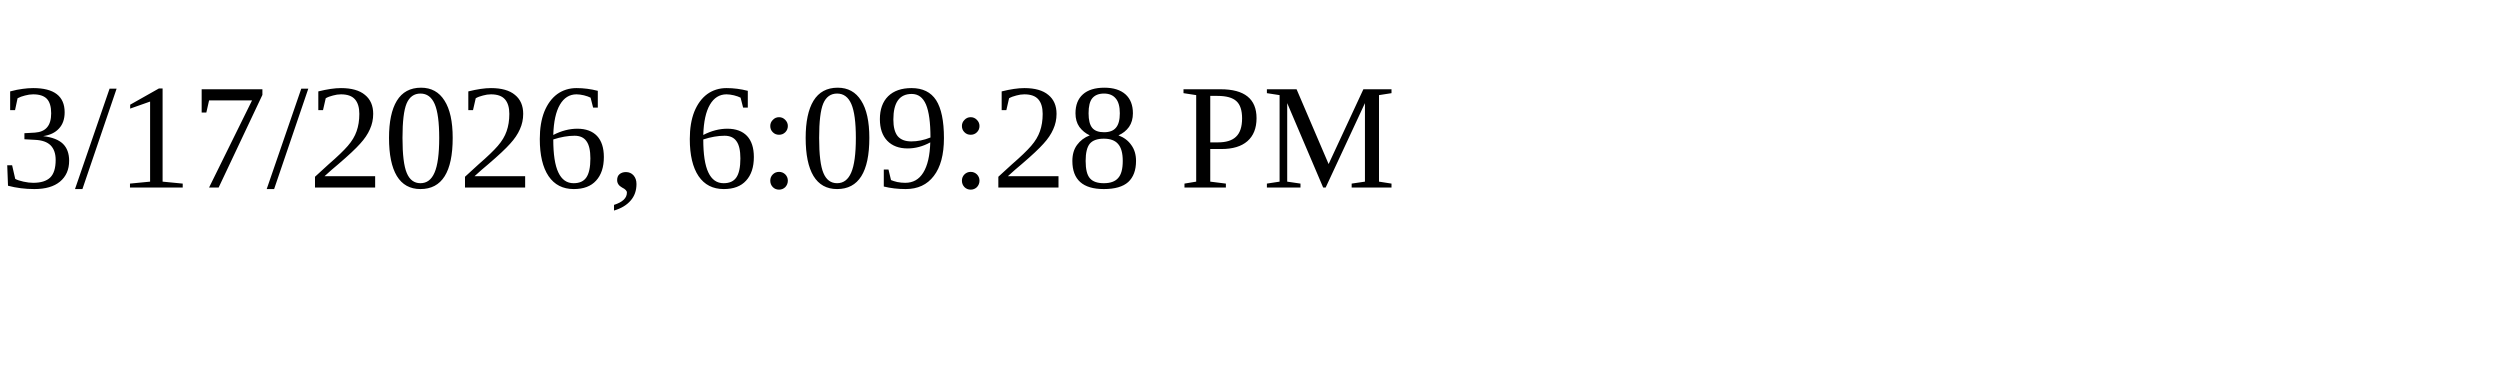
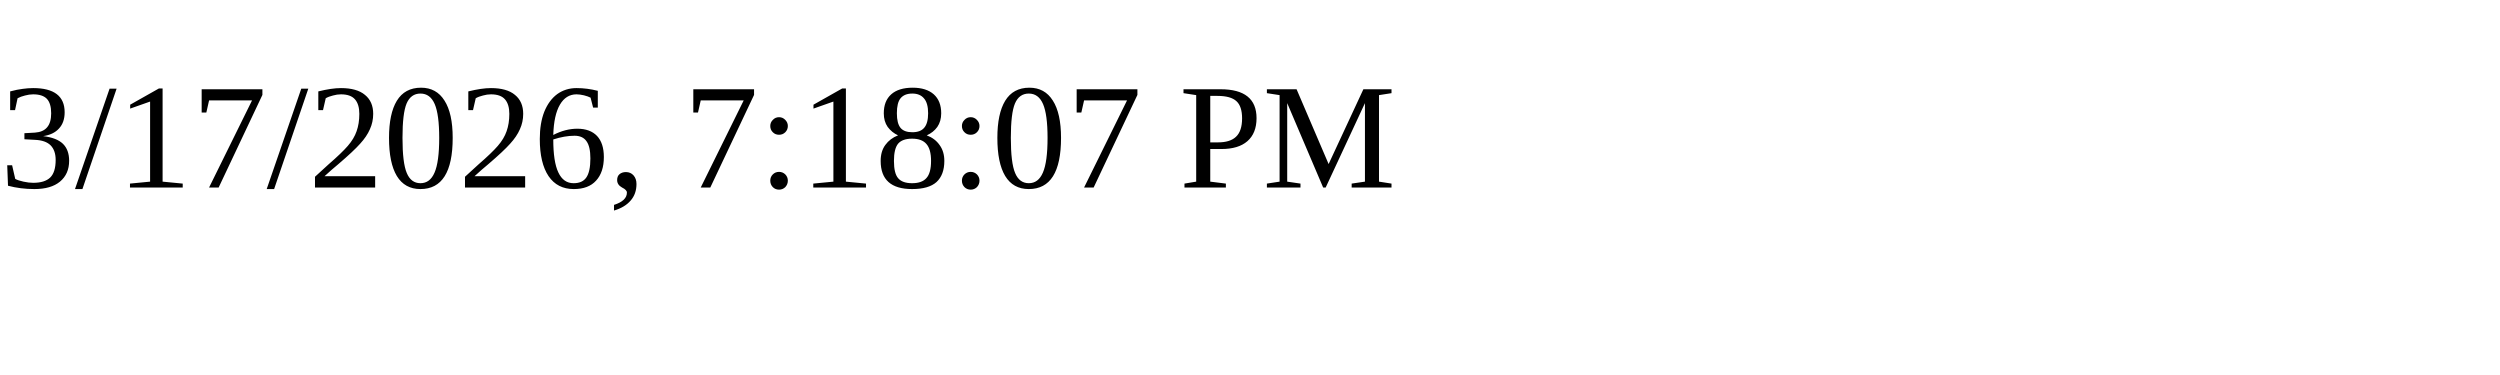
<svg xmlns="http://www.w3.org/2000/svg" height="30" width="200">
-   <text x="0" y="15">3/17/2026, 6:09:28 PM</text>
+   <text x="0" y="15">3/17/2026, 7:18:07 PM</text>
</svg>
